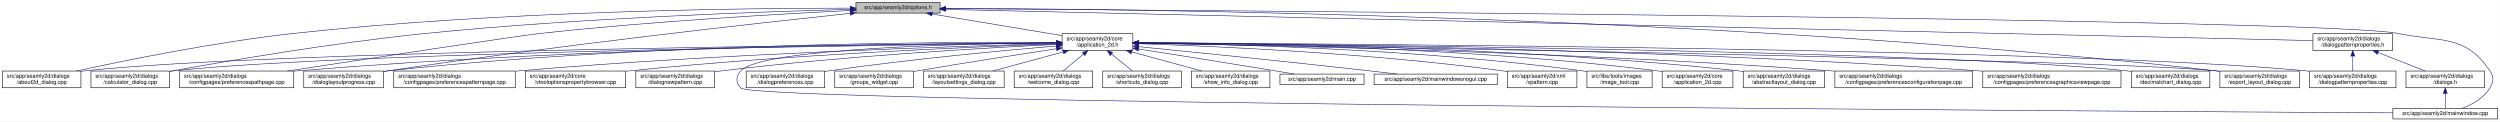
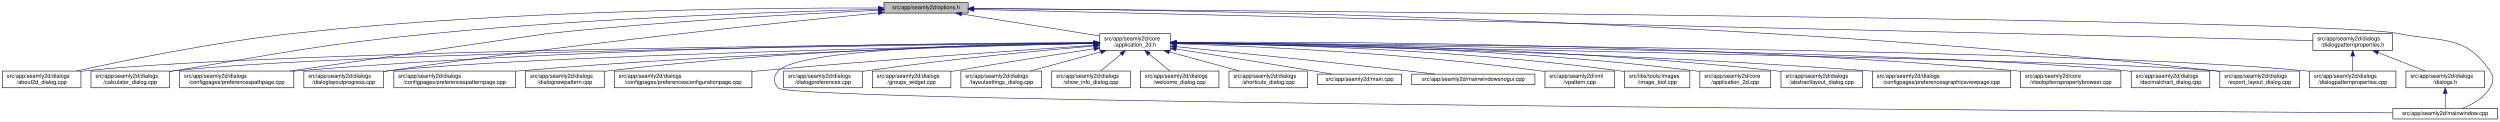
- <svg xmlns="http://www.w3.org/2000/svg" xmlns:xlink="http://www.w3.org/1999/xlink" width="4487pt" height="218pt" viewBox="0.00 0.00 4486.50 218.00">
+ <svg xmlns="http://www.w3.org/2000/svg" xmlns:xlink="http://www.w3.org/1999/xlink" width="4486pt" height="218pt" viewBox="0.00 0.00 4485.50 218.00">
  <g id="graph0" class="graph" transform="scale(1 1) rotate(0) translate(4 214)">
-     <polygon fill="white" stroke="transparent" points="-4,4 -4,-214 4482.5,-214 4482.5,4 -4,4" />
+     <polygon fill="white" stroke="transparent" points="-4,4 -4,-214 4481.5,-214 4481.5,4 -4,4" />
    <g id="node1" class="node">
      <g id="a_node1">
        <a xlink:title=" ">
-           <polygon fill="#bfbfbf" stroke="black" points="1532,-190.5 1532,-209.5 1683,-209.5 1683,-190.5 1532,-190.5" />
-           <text text-anchor="middle" x="1607.5" y="-197.5" font-family="Helvetica,sans-Serif" font-size="10.00">src/app/seamly2d/options.h</text>
+           <polygon fill="#bfbfbf" stroke="black" points="1582,-190.5 1582,-209.5 1733,-209.5 1733,-190.5 1582,-190.5" />
+           <text text-anchor="middle" x="1657.5" y="-197.5" font-family="Helvetica,sans-Serif" font-size="10.00">src/app/seamly2d/options.h</text>
        </a>
      </g>
    </g>
    <g id="node2" class="node">
      <g id="a_node2">
        <a xlink:href="../../d7/d61/application__2d_8h.html" target="_top" xlink:title=" ">
-           <polygon fill="white" stroke="black" points="1902,-123.5 1902,-153.5 2029,-153.5 2029,-123.5 1902,-123.5" />
-           <text text-anchor="start" x="1910" y="-141.5" font-family="Helvetica,sans-Serif" font-size="10.00">src/app/seamly2d/core</text>
-           <text text-anchor="middle" x="1965.5" y="-130.5" font-family="Helvetica,sans-Serif" font-size="10.00">/application_2d.h</text>
+           <polygon fill="white" stroke="black" points="1969,-123.5 1969,-153.5 2096,-153.5 2096,-123.5 1969,-123.5" />
+           <text text-anchor="start" x="1977" y="-141.5" font-family="Helvetica,sans-Serif" font-size="10.00">src/app/seamly2d/core</text>
+           <text text-anchor="middle" x="2032.5" y="-130.5" font-family="Helvetica,sans-Serif" font-size="10.00">/application_2d.h</text>
        </a>
      </g>
    </g>
    <g id="edge1" class="edge">
-       <path fill="none" stroke="midnightblue" d="M1668.9,-188.8C1733.92,-177.99 1836.08,-161.01 1901.92,-150.07" />
-       <polygon fill="midnightblue" stroke="midnightblue" points="1668.08,-185.38 1658.79,-190.48 1669.23,-192.29 1668.08,-185.38" />
+       <path fill="none" stroke="midnightblue" d="M1721.11,-188.91C1790.16,-177.95 1899.77,-160.56 1968.83,-149.6" />
+       <polygon fill="midnightblue" stroke="midnightblue" points="1720.56,-185.45 1711.23,-190.48 1721.65,-192.36 1720.56,-185.45" />
    </g>
    <g id="node5" class="node">
      <g id="a_node5">
        <a xlink:href="../../d9/d7f/about2d__dialog_8cpp.html" target="_top" xlink:title=" ">
          <polygon fill="white" stroke="black" points="0,-56.5 0,-86.5 141,-86.5 141,-56.5 0,-56.5" />
          <text text-anchor="start" x="8" y="-74.5" font-family="Helvetica,sans-Serif" font-size="10.00">src/app/seamly2d/dialogs</text>
          <text text-anchor="middle" x="70.5" y="-63.5" font-family="Helvetica,sans-Serif" font-size="10.00">/about2d_dialog.cpp</text>
        </a>
      </g>
    </g>
    <g id="edge27" class="edge">
-       <path fill="none" stroke="midnightblue" d="M1521.79,-199.4C1338.06,-199.4 892.87,-194.75 522.5,-154 382.01,-138.54 219.38,-105.42 132.62,-86.5" />
-       <polygon fill="midnightblue" stroke="midnightblue" points="1521.93,-202.9 1531.93,-199.4 1521.92,-195.9 1521.93,-202.9" />
+       <path fill="none" stroke="midnightblue" d="M1571.59,-199.65C1381.65,-200.2 911.88,-196.68 521.5,-154 381.3,-138.67 219.04,-105.5 132.48,-86.54" />
+       <polygon fill="midnightblue" stroke="midnightblue" points="1571.8,-203.15 1581.79,-199.62 1571.78,-196.15 1571.8,-203.15" />
    </g>
    <g id="node6" class="node">
      <g id="a_node6">
        <a xlink:href="../../d7/dfa/calculator__dialog_8cpp.html" target="_top" xlink:title=" ">
          <polygon fill="white" stroke="black" points="159,-56.5 159,-86.5 300,-86.5 300,-56.5 159,-56.5" />
          <text text-anchor="start" x="167" y="-74.5" font-family="Helvetica,sans-Serif" font-size="10.00">src/app/seamly2d/dialogs</text>
          <text text-anchor="middle" x="229.5" y="-63.5" font-family="Helvetica,sans-Serif" font-size="10.00">/calculator_dialog.cpp</text>
        </a>
      </g>
    </g>
    <g id="edge28" class="edge">
-       <path fill="none" stroke="midnightblue" d="M1521.59,-197.12C1368.22,-193.17 1037.33,-181.95 759.5,-154 594.16,-137.37 401.72,-104.31 300.35,-85.81" />
-       <polygon fill="midnightblue" stroke="midnightblue" points="1521.79,-200.63 1531.88,-197.38 1521.97,-193.63 1521.79,-200.63" />
-     </g>
-     <g id="node9" class="node">
-       <g id="a_node9">
+       <path fill="none" stroke="midnightblue" d="M1571.8,-197.26C1413.69,-193.47 1065.53,-182.41 773.5,-154 565.68,-133.78 514.56,-120.74 308.5,-87 305.75,-86.55 302.94,-86.08 300.11,-85.6" />
+       <polygon fill="midnightblue" stroke="midnightblue" points="1571.86,-200.76 1581.94,-197.5 1572.03,-193.77 1571.86,-200.76" />
+     </g>
+     <g id="node8" class="node">
+       <g id="a_node8">
        <a xlink:href="../../dc/d20/preferencespathpage_8cpp.html" target="_top" xlink:title=" ">
          <polygon fill="white" stroke="black" points="318,-56.5 318,-86.5 523,-86.5 523,-56.5 318,-56.5" />
          <text text-anchor="start" x="326" y="-74.5" font-family="Helvetica,sans-Serif" font-size="10.00">src/app/seamly2d/dialogs</text>
          <text text-anchor="middle" x="420.5" y="-63.5" font-family="Helvetica,sans-Serif" font-size="10.00">/configpages/preferencespathpage.cpp</text>
        </a>
      </g>
    </g>
    <g id="edge29" class="edge">
-       <path fill="none" stroke="midnightblue" d="M1521.59,-195.12C1398.25,-189.07 1164,-175.77 965.5,-154 921.4,-149.16 655.05,-108.54 511.7,-86.54" />
-       <polygon fill="midnightblue" stroke="midnightblue" points="1521.56,-198.63 1531.72,-195.62 1521.9,-191.64 1521.56,-198.63" />
-     </g>
-     <g id="node13" class="node">
-       <g id="a_node13">
+       <path fill="none" stroke="midnightblue" d="M1571.76,-195.45C1443.09,-189.64 1192.49,-176.44 980.5,-154 969.04,-152.79 673.18,-109.52 516.24,-86.53" />
+       <polygon fill="midnightblue" stroke="midnightblue" points="1571.8,-198.96 1581.95,-195.91 1572.11,-191.96 1571.8,-198.96" />
+     </g>
+     <g id="node12" class="node">
+       <g id="a_node12">
        <a xlink:href="../../d6/d89/dialoglayoutprogress_8cpp.html" target="_top" xlink:title=" ">
          <polygon fill="white" stroke="black" points="541,-56.5 541,-86.5 684,-86.5 684,-56.5 541,-56.5" />
          <text text-anchor="start" x="549" y="-74.5" font-family="Helvetica,sans-Serif" font-size="10.00">src/app/seamly2d/dialogs</text>
          <text text-anchor="middle" x="612.5" y="-63.5" font-family="Helvetica,sans-Serif" font-size="10.00">/dialoglayoutprogress.cpp</text>
        </a>
      </g>
    </g>
    <g id="edge30" class="edge">
-       <path fill="none" stroke="midnightblue" d="M1521.37,-190.05C1359.05,-172.83 996.88,-132.71 693.5,-87 690.39,-86.53 687.22,-86.04 684.02,-85.52" />
-       <polygon fill="midnightblue" stroke="midnightblue" points="1521.46,-193.58 1531.77,-191.15 1522.2,-186.62 1521.46,-193.58" />
+       <path fill="none" stroke="midnightblue" d="M1571.93,-190.84C1403.39,-174.38 1016.72,-134.66 693.5,-87 690.39,-86.54 687.22,-86.05 684.01,-85.55" />
+       <polygon fill="midnightblue" stroke="midnightblue" points="1571.7,-194.34 1581.99,-191.82 1572.37,-187.37 1571.7,-194.34" />
    </g>
    <g id="node17" class="node">
      <g id="a_node17">
        <a xlink:href="../../dd/d54/export__layout__dialog_8cpp.html" target="_top" xlink:title=" ">
-           <polygon fill="white" stroke="black" points="3980,-56.5 3980,-86.5 4123,-86.5 4123,-56.5 3980,-56.5" />
-           <text text-anchor="start" x="3988" y="-74.5" font-family="Helvetica,sans-Serif" font-size="10.00">src/app/seamly2d/dialogs</text>
-           <text text-anchor="middle" x="4051.5" y="-63.5" font-family="Helvetica,sans-Serif" font-size="10.00">/export_layout_dialog.cpp</text>
+           <polygon fill="white" stroke="black" points="3979,-56.5 3979,-86.5 4122,-86.5 4122,-56.5 3979,-56.5" />
+           <text text-anchor="start" x="3987" y="-74.5" font-family="Helvetica,sans-Serif" font-size="10.00">src/app/seamly2d/dialogs</text>
+           <text text-anchor="middle" x="4050.5" y="-63.5" font-family="Helvetica,sans-Serif" font-size="10.00">/export_layout_dialog.cpp</text>
        </a>
      </g>
    </g>
    <g id="edge35" class="edge">
-       <path fill="none" stroke="midnightblue" d="M1693.29,-199.01C2002.03,-198.2 3085.22,-187.87 3971.5,-87 3974.16,-86.7 3976.87,-86.36 3979.61,-85.99" />
-       <polygon fill="midnightblue" stroke="midnightblue" points="1693.06,-195.52 1683.07,-199.04 1693.07,-202.52 1693.06,-195.52" />
-     </g>
-     <g id="node26" class="node">
-       <g id="a_node26">
+       <path fill="none" stroke="midnightblue" d="M1743.21,-198.82C2047.55,-197.34 3104.34,-184.98 3969.5,-87 3972.48,-86.66 3975.52,-86.28 3978.58,-85.87" />
+       <polygon fill="midnightblue" stroke="midnightblue" points="1743.11,-195.32 1733.13,-198.87 1743.14,-202.32 1743.11,-195.32" />
+     </g>
+     <g id="node25" class="node">
+       <g id="a_node25">
        <a xlink:href="../../d8/dd9/mainwindow_8cpp.html" target="_top" xlink:title=" ">
-           <polygon fill="white" stroke="black" points="4290.5,-0.5 4290.5,-19.5 4478.5,-19.5 4478.5,-0.5 4290.5,-0.5" />
-           <text text-anchor="middle" x="4384.5" y="-7.5" font-family="Helvetica,sans-Serif" font-size="10.00">src/app/seamly2d/mainwindow.cpp</text>
+           <polygon fill="white" stroke="black" points="4289.5,-0.5 4289.5,-19.5 4477.5,-19.5 4477.5,-0.5 4289.5,-0.5" />
+           <text text-anchor="middle" x="4383.5" y="-7.5" font-family="Helvetica,sans-Serif" font-size="10.00">src/app/seamly2d/mainwindow.cpp</text>
        </a>
      </g>
    </g>
    <g id="edge36" class="edge">
-       <path fill="none" stroke="midnightblue" d="M1693.37,-198.45C2138.63,-195.5 4169.07,-180.61 4299.5,-154 4377.05,-138.18 4420.3,-152.66 4464.5,-87 4472.19,-75.57 4471.46,-67.89 4464.5,-56 4453.8,-37.71 4432.63,-26.27 4414.75,-19.51" />
-       <polygon fill="midnightblue" stroke="midnightblue" points="1693.13,-194.95 1683.15,-198.52 1693.17,-201.95 1693.13,-194.95" />
+       <path fill="none" stroke="midnightblue" d="M1743.18,-198.42C2182.9,-195.36 4170.68,-180.09 4298.5,-154 4376.05,-138.17 4419.3,-152.66 4463.5,-87 4471.19,-75.57 4470.46,-67.89 4463.5,-56 4452.8,-37.71 4431.63,-26.27 4413.75,-19.51" />
+       <polygon fill="midnightblue" stroke="midnightblue" points="1743.05,-194.92 1733.08,-198.49 1743.1,-201.92 1743.05,-194.92" />
    </g>
    <g id="node28" class="node">
      <g id="a_node28">
        <a xlink:href="../../d5/d4e/dialogpatternproperties_8h.html" target="_top" xlink:title=" ">
-           <polygon fill="white" stroke="black" points="4147,-123.5 4147,-153.5 4290,-153.5 4290,-123.5 4147,-123.5" />
-           <text text-anchor="start" x="4155" y="-141.5" font-family="Helvetica,sans-Serif" font-size="10.00">src/app/seamly2d/dialogs</text>
-           <text text-anchor="middle" x="4218.5" y="-130.5" font-family="Helvetica,sans-Serif" font-size="10.00">/dialogpatternproperties.h</text>
+           <polygon fill="white" stroke="black" points="4146,-123.5 4146,-153.5 4289,-153.5 4289,-123.5 4146,-123.5" />
+           <text text-anchor="start" x="4154" y="-141.5" font-family="Helvetica,sans-Serif" font-size="10.00">src/app/seamly2d/dialogs</text>
+           <text text-anchor="middle" x="4217.5" y="-130.5" font-family="Helvetica,sans-Serif" font-size="10.00">/dialogpatternproperties.h</text>
        </a>
      </g>
    </g>
    <g id="edge31" class="edge">
-       <path fill="none" stroke="midnightblue" d="M1693.25,-197.05C2093.98,-187.91 3778.15,-149.53 4146.94,-141.13" />
-       <polygon fill="midnightblue" stroke="midnightblue" points="1693.09,-193.55 1683.18,-197.28 1693.25,-200.55 1693.09,-193.55" />
+       <path fill="none" stroke="midnightblue" d="M1743.3,-197.01C2138.79,-187.81 3782.17,-149.62 4145.98,-141.16" />
+       <polygon fill="midnightblue" stroke="midnightblue" points="1742.99,-193.51 1733.07,-197.24 1743.15,-200.51 1742.99,-193.51" />
    </g>
    <g id="node3" class="node">
      <g id="a_node3">
        <a xlink:href="../../df/d3e/application__2d_8cpp.html" target="_top" xlink:title=" ">
-           <polygon fill="white" stroke="black" points="2979,-56.5 2979,-86.5 3106,-86.5 3106,-56.5 2979,-56.5" />
-           <text text-anchor="start" x="2987" y="-74.5" font-family="Helvetica,sans-Serif" font-size="10.00">src/app/seamly2d/core</text>
-           <text text-anchor="middle" x="3042.5" y="-63.5" font-family="Helvetica,sans-Serif" font-size="10.00">/application_2d.cpp</text>
+           <polygon fill="white" stroke="black" points="3046,-56.5 3046,-86.5 3173,-86.5 3173,-56.5 3046,-56.5" />
+           <text text-anchor="start" x="3054" y="-74.5" font-family="Helvetica,sans-Serif" font-size="10.00">src/app/seamly2d/core</text>
+           <text text-anchor="middle" x="3109.5" y="-63.5" font-family="Helvetica,sans-Serif" font-size="10.00">/application_2d.cpp</text>
        </a>
      </g>
    </g>
    <g id="edge2" class="edge">
-       <path fill="none" stroke="midnightblue" d="M2039.34,-137.46C2205.92,-136.57 2623.41,-129.84 2969.5,-87 2972.58,-86.62 2975.72,-86.18 2978.89,-85.7" />
-       <polygon fill="midnightblue" stroke="midnightblue" points="2039.19,-133.96 2029.21,-137.51 2039.23,-140.96 2039.19,-133.96" />
+       <path fill="none" stroke="midnightblue" d="M2106.34,-137.46C2272.92,-136.57 2690.41,-129.84 3036.5,-87 3039.58,-86.62 3042.72,-86.18 3045.89,-85.7" />
+       <polygon fill="midnightblue" stroke="midnightblue" points="2106.19,-133.96 2096.21,-137.51 2106.23,-140.96 2106.19,-133.96" />
    </g>
    <g id="node4" class="node">
      <g id="a_node4">
        <a xlink:href="../../dd/db4/abstractlayout__dialog_8cpp.html" target="_top" xlink:title=" ">
-           <polygon fill="white" stroke="black" points="3124.5,-56.5 3124.5,-86.5 3270.5,-86.5 3270.5,-56.5 3124.5,-56.5" />
-           <text text-anchor="start" x="3132.5" y="-74.5" font-family="Helvetica,sans-Serif" font-size="10.00">src/app/seamly2d/dialogs</text>
-           <text text-anchor="middle" x="3197.5" y="-63.5" font-family="Helvetica,sans-Serif" font-size="10.00">/abstractlayout_dialog.cpp</text>
+           <polygon fill="white" stroke="black" points="3191.5,-56.5 3191.5,-86.5 3337.5,-86.5 3337.5,-56.5 3191.5,-56.5" />
+           <text text-anchor="start" x="3199.5" y="-74.5" font-family="Helvetica,sans-Serif" font-size="10.00">src/app/seamly2d/dialogs</text>
+           <text text-anchor="middle" x="3264.5" y="-63.5" font-family="Helvetica,sans-Serif" font-size="10.00">/abstractlayout_dialog.cpp</text>
        </a>
      </g>
    </g>
    <g id="edge3" class="edge">
-       <path fill="none" stroke="midnightblue" d="M2039.28,-137.55C2222.05,-136.96 2710.26,-131.01 3114.5,-87 3117.7,-86.65 3120.96,-86.26 3124.25,-85.82" />
-       <polygon fill="midnightblue" stroke="midnightblue" points="2039.23,-134.05 2029.24,-137.58 2039.25,-141.05 2039.23,-134.05" />
+       <path fill="none" stroke="midnightblue" d="M2106.28,-137.55C2289.05,-136.96 2777.26,-131.01 3181.5,-87 3184.7,-86.65 3187.96,-86.26 3191.25,-85.82" />
+       <polygon fill="midnightblue" stroke="midnightblue" points="2106.23,-134.05 2096.24,-137.58 2106.25,-141.05 2106.23,-134.05" />
    </g>
    <g id="edge4" class="edge">
-       <path fill="none" stroke="midnightblue" d="M1891.41,-136.96C1595.24,-134.57 495.73,-123.37 149.5,-87 146.73,-86.71 143.9,-86.37 141.06,-86.01" />
-       <polygon fill="midnightblue" stroke="midnightblue" points="1891.58,-140.46 1901.6,-137.04 1891.63,-133.46 1891.58,-140.46" />
+       <path fill="none" stroke="midnightblue" d="M1958.24,-137.04C1654.97,-134.94 509.52,-124.64 149.5,-87 146.73,-86.71 143.9,-86.38 141.06,-86.01" />
+       <polygon fill="midnightblue" stroke="midnightblue" points="1958.64,-140.55 1968.67,-137.12 1958.69,-133.55 1958.64,-140.55" />
    </g>
    <g id="edge5" class="edge">
-       <path fill="none" stroke="midnightblue" d="M1891.94,-136.74C1613.23,-133.62 622.12,-120.37 308.5,-87 305.73,-86.7 302.9,-86.37 300.06,-86" />
-       <polygon fill="midnightblue" stroke="midnightblue" points="1891.91,-140.24 1901.94,-136.85 1891.98,-133.24 1891.91,-140.24" />
+       <path fill="none" stroke="midnightblue" d="M1958.4,-136.83C1671.8,-134.02 635.73,-121.62 308.5,-87 305.73,-86.71 302.9,-86.37 300.06,-86" />
+       <polygon fill="midnightblue" stroke="midnightblue" points="1958.64,-140.33 1968.68,-136.93 1958.71,-133.34 1958.64,-140.33" />
    </g>
    <g id="node7" class="node">
      <g id="a_node7">
-         <a xlink:href="../../d2/d2d/preferencesconfigurationpage_8cpp.html" target="_top" xlink:title=" ">
-           <polygon fill="white" stroke="black" points="3289,-56.5 3289,-86.5 3536,-86.5 3536,-56.5 3289,-56.5" />
-           <text text-anchor="start" x="3297" y="-74.5" font-family="Helvetica,sans-Serif" font-size="10.00">src/app/seamly2d/dialogs</text>
-           <text text-anchor="middle" x="3412.5" y="-63.5" font-family="Helvetica,sans-Serif" font-size="10.00">/configpages/preferencesconfigurationpage.cpp</text>
+         <a xlink:href="../../d9/d70/preferencesgraphicsviewpage_8cpp.html" target="_top" xlink:title=" ">
+           <polygon fill="white" stroke="black" points="3355.5,-56.5 3355.5,-86.5 3603.5,-86.5 3603.5,-56.5 3355.5,-56.5" />
+           <text text-anchor="start" x="3363.5" y="-74.5" font-family="Helvetica,sans-Serif" font-size="10.00">src/app/seamly2d/dialogs</text>
+           <text text-anchor="middle" x="3479.5" y="-63.5" font-family="Helvetica,sans-Serif" font-size="10.00">/configpages/preferencesgraphicsviewpage.cpp</text>
        </a>
      </g>
    </g>
    <g id="edge6" class="edge">
-       <path fill="none" stroke="midnightblue" d="M2039.26,-136.48C2239.14,-133.32 2807.87,-121.73 3279.5,-87 3282.63,-86.77 3285.79,-86.52 3288.99,-86.26" />
-       <polygon fill="midnightblue" stroke="midnightblue" points="2039.12,-132.98 2029.17,-136.64 2039.23,-139.98 2039.12,-132.98" />
-     </g>
-     <g id="node8" class="node">
-       <g id="a_node8">
-         <a xlink:href="../../d9/d70/preferencesgraphicsviewpage_8cpp.html" target="_top" xlink:title=" ">
-           <polygon fill="white" stroke="black" points="3554.5,-56.5 3554.5,-86.5 3802.5,-86.5 3802.5,-56.5 3554.5,-56.5" />
-           <text text-anchor="start" x="3562.5" y="-74.5" font-family="Helvetica,sans-Serif" font-size="10.00">src/app/seamly2d/dialogs</text>
-           <text text-anchor="middle" x="3678.5" y="-63.5" font-family="Helvetica,sans-Serif" font-size="10.00">/configpages/preferencesgraphicsviewpage.cpp</text>
-         </a>
-       </g>
+       <path fill="none" stroke="midnightblue" d="M2106.26,-136.48C2306.14,-133.32 2874.87,-121.73 3346.5,-87 3349.4,-86.79 3352.33,-86.56 3355.28,-86.32" />
+       <polygon fill="midnightblue" stroke="midnightblue" points="2106.12,-132.98 2096.17,-136.64 2106.23,-139.98 2106.12,-132.98" />
    </g>
    <g id="edge7" class="edge">
-       <path fill="none" stroke="midnightblue" d="M2039.2,-137.13C2264.75,-135.56 2965.5,-127.53 3544.5,-87 3547.77,-86.77 3551.08,-86.52 3554.42,-86.26" />
-       <polygon fill="midnightblue" stroke="midnightblue" points="2039.11,-133.63 2029.14,-137.19 2039.16,-140.63 2039.11,-133.63" />
+       <path fill="none" stroke="midnightblue" d="M1958.67,-137.53C1740.24,-137.07 1078.29,-131.81 531.5,-87 528.79,-86.78 526.04,-86.54 523.27,-86.28" />
+       <polygon fill="midnightblue" stroke="midnightblue" points="1958.73,-141.03 1968.73,-137.55 1958.74,-134.03 1958.73,-141.03" />
+     </g>
+     <g id="node9" class="node">
+       <g id="a_node9">
+         <a xlink:href="../../d2/d00/vtooloptionspropertybrowser_8cpp.html" target="_top" xlink:title=" ">
+           <polygon fill="white" stroke="black" points="3621.5,-56.5 3621.5,-86.5 3801.5,-86.5 3801.5,-56.5 3621.5,-56.5" />
+           <text text-anchor="start" x="3629.5" y="-74.5" font-family="Helvetica,sans-Serif" font-size="10.00">src/app/seamly2d/core</text>
+           <text text-anchor="middle" x="3711.5" y="-63.5" font-family="Helvetica,sans-Serif" font-size="10.00">/vtooloptionspropertybrowser.cpp</text>
+         </a>
+       </g>
    </g>
    <g id="edge8" class="edge">
-       <path fill="none" stroke="midnightblue" d="M1891.69,-137.36C1679.75,-136.44 1051.17,-130 531.5,-87 528.79,-86.78 526.04,-86.53 523.27,-86.27" />
-       <polygon fill="midnightblue" stroke="midnightblue" points="1891.75,-140.86 1901.77,-137.4 1891.78,-133.86 1891.75,-140.86" />
+       <path fill="none" stroke="midnightblue" d="M2106.32,-138.11C2332.24,-139.34 3033.99,-138.44 3612.5,-87 3615.44,-86.74 3618.43,-86.45 3621.44,-86.13" />
+       <polygon fill="midnightblue" stroke="midnightblue" points="2106.27,-134.61 2096.25,-138.05 2106.23,-141.61 2106.27,-134.61" />
    </g>
    <g id="node10" class="node">
      <g id="a_node10">
        <a xlink:href="../../dd/dc2/decimalchart__dialog_8cpp.html" target="_top" xlink:title=" ">
-           <polygon fill="white" stroke="black" points="3821,-56.5 3821,-86.5 3962,-86.5 3962,-56.5 3821,-56.5" />
-           <text text-anchor="start" x="3829" y="-74.5" font-family="Helvetica,sans-Serif" font-size="10.00">src/app/seamly2d/dialogs</text>
-           <text text-anchor="middle" x="3891.5" y="-63.5" font-family="Helvetica,sans-Serif" font-size="10.00">/decimalchart_dialog.cpp</text>
+           <polygon fill="white" stroke="black" points="3820,-56.5 3820,-86.5 3961,-86.5 3961,-56.5 3820,-56.5" />
+           <text text-anchor="start" x="3828" y="-74.5" font-family="Helvetica,sans-Serif" font-size="10.00">src/app/seamly2d/dialogs</text>
+           <text text-anchor="middle" x="3890.5" y="-63.5" font-family="Helvetica,sans-Serif" font-size="10.00">/decimalchart_dialog.cpp</text>
        </a>
      </g>
    </g>
    <g id="edge9" class="edge">
-       <path fill="none" stroke="midnightblue" d="M2039.3,-136.98C2338.11,-134.64 3458.92,-123.56 3811.5,-87 3814.59,-86.68 3817.74,-86.31 3820.91,-85.89" />
-       <polygon fill="midnightblue" stroke="midnightblue" points="2038.99,-133.48 2029.02,-137.06 2039.05,-140.48 2038.99,-133.48" />
+       <path fill="none" stroke="midnightblue" d="M2106.5,-136.89C2398.62,-134.24 3472.05,-122.27 3810.5,-87 3813.59,-86.68 3816.74,-86.3 3819.91,-85.89" />
+       <polygon fill="midnightblue" stroke="midnightblue" points="2106.41,-133.39 2096.45,-136.98 2106.48,-140.39 2106.41,-133.39" />
    </g>
    <g id="node11" class="node">
      <g id="a_node11">
        <a xlink:href="../../dc/d63/preferencespatternpage_8cpp.html" target="_top" xlink:title=" ">
          <polygon fill="white" stroke="black" points="702.5,-56.5 702.5,-86.5 920.5,-86.5 920.5,-56.5 702.5,-56.5" />
          <text text-anchor="start" x="710.5" y="-74.5" font-family="Helvetica,sans-Serif" font-size="10.00">src/app/seamly2d/dialogs</text>
          <text text-anchor="middle" x="811.5" y="-63.5" font-family="Helvetica,sans-Serif" font-size="10.00">/configpages/preferencespatternpage.cpp</text>
        </a>
      </g>
    </g>
    <g id="edge10" class="edge">
-       <path fill="none" stroke="midnightblue" d="M1891.64,-135.77C1721.62,-131.36 1289.5,-117.85 929.5,-87 926.62,-86.75 923.7,-86.49 920.76,-86.21" />
-       <polygon fill="midnightblue" stroke="midnightblue" points="1891.64,-139.27 1901.73,-136.02 1891.82,-132.27 1891.64,-139.27" />
-     </g>
-     <g id="node12" class="node">
-       <g id="a_node12">
-         <a xlink:href="../../d2/d00/vtooloptionspropertybrowser_8cpp.html" target="_top" xlink:title=" ">
-           <polygon fill="white" stroke="black" points="938.5,-56.5 938.5,-86.5 1118.5,-86.5 1118.5,-56.5 938.5,-56.5" />
-           <text text-anchor="start" x="946.5" y="-74.5" font-family="Helvetica,sans-Serif" font-size="10.00">src/app/seamly2d/core</text>
-           <text text-anchor="middle" x="1028.5" y="-63.5" font-family="Helvetica,sans-Serif" font-size="10.00">/vtooloptionspropertybrowser.cpp</text>
-         </a>
-       </g>
+       <path fill="none" stroke="midnightblue" d="M1958.97,-136.08C1781.64,-132.22 1316.44,-119.58 929.5,-87 926.62,-86.76 923.7,-86.5 920.76,-86.22" />
+       <polygon fill="midnightblue" stroke="midnightblue" points="1958.9,-139.58 1968.97,-136.29 1959.05,-132.58 1958.9,-139.58" />
    </g>
    <g id="edge11" class="edge">
-       <path fill="none" stroke="midnightblue" d="M1891.55,-135.16C1745.3,-130.07 1408.9,-116.03 1127.5,-87 1124.56,-86.7 1121.58,-86.37 1118.57,-86.02" />
-       <polygon fill="midnightblue" stroke="midnightblue" points="1891.63,-138.67 1901.75,-135.51 1891.87,-131.67 1891.63,-138.67" />
+       <path fill="none" stroke="midnightblue" d="M1958.47,-136.07C1715.18,-131.15 941.75,-113.77 693.5,-87 690.52,-86.68 687.48,-86.31 684.41,-85.91" />
+       <polygon fill="midnightblue" stroke="midnightblue" points="1958.55,-139.57 1968.62,-136.27 1958.69,-132.57 1958.55,-139.57" />
+     </g>
+     <g id="node13" class="node">
+       <g id="a_node13">
+         <a xlink:href="../../de/d87/dialognewpattern_8cpp.html" target="_top" xlink:title=" ">
+           <polygon fill="white" stroke="black" points="939,-56.5 939,-86.5 1080,-86.5 1080,-56.5 939,-56.5" />
+           <text text-anchor="start" x="947" y="-74.5" font-family="Helvetica,sans-Serif" font-size="10.00">src/app/seamly2d/dialogs</text>
+           <text text-anchor="middle" x="1009.5" y="-63.5" font-family="Helvetica,sans-Serif" font-size="10.00">/dialognewpattern.cpp</text>
+         </a>
+       </g>
    </g>
    <g id="edge12" class="edge">
-       <path fill="none" stroke="midnightblue" d="M1891.56,-138.11C1695.59,-138.95 1146.78,-136.33 693.5,-87 690.52,-86.68 687.48,-86.31 684.41,-85.9" />
-       <polygon fill="midnightblue" stroke="midnightblue" points="1891.76,-141.61 1901.74,-138.06 1891.73,-134.61 1891.76,-141.61" />
+       <path fill="none" stroke="midnightblue" d="M1958.56,-136.76C1799.07,-134.46 1411.07,-125.07 1088.5,-87 1085.73,-86.67 1082.91,-86.31 1080.07,-85.91" />
+       <polygon fill="midnightblue" stroke="midnightblue" points="1958.68,-140.26 1968.73,-136.9 1958.78,-133.26 1958.68,-140.26" />
    </g>
    <g id="node14" class="node">
      <g id="a_node14">
-         <a xlink:href="../../de/d87/dialognewpattern_8cpp.html" target="_top" xlink:title=" ">
-           <polygon fill="white" stroke="black" points="1137,-56.5 1137,-86.5 1278,-86.5 1278,-56.5 1137,-56.5" />
-           <text text-anchor="start" x="1145" y="-74.5" font-family="Helvetica,sans-Serif" font-size="10.00">src/app/seamly2d/dialogs</text>
-           <text text-anchor="middle" x="1207.5" y="-63.5" font-family="Helvetica,sans-Serif" font-size="10.00">/dialognewpattern.cpp</text>
+         <a xlink:href="../../d2/d2d/preferencesconfigurationpage_8cpp.html" target="_top" xlink:title=" ">
+           <polygon fill="white" stroke="black" points="1098,-56.5 1098,-86.5 1345,-86.5 1345,-56.5 1098,-56.5" />
+           <text text-anchor="start" x="1106" y="-74.5" font-family="Helvetica,sans-Serif" font-size="10.00">src/app/seamly2d/dialogs</text>
+           <text text-anchor="middle" x="1221.5" y="-63.5" font-family="Helvetica,sans-Serif" font-size="10.00">/configpages/preferencesconfigurationpage.cpp</text>
        </a>
      </g>
    </g>
    <g id="edge13" class="edge">
-       <path fill="none" stroke="midnightblue" d="M1891.6,-134.23C1767.47,-128.23 1509.41,-113.58 1292.5,-87 1287.89,-86.44 1283.16,-85.8 1278.39,-85.11" />
-       <polygon fill="midnightblue" stroke="midnightblue" points="1891.59,-137.74 1901.74,-134.72 1891.92,-130.74 1891.59,-137.74" />
+       <path fill="none" stroke="midnightblue" d="M1958.76,-132.69C1834.87,-124.44 1577.15,-106.6 1359.5,-87 1354.82,-86.58 1350.05,-86.14 1345.24,-85.68" />
+       <polygon fill="midnightblue" stroke="midnightblue" points="1958.68,-136.19 1968.89,-133.36 1959.14,-129.21 1958.68,-136.19" />
    </g>
    <g id="node15" class="node">
      <g id="a_node15">
        <a xlink:href="../../d5/d18/dialogpatternproperties_8cpp.html" target="_top" xlink:title=" ">
-           <polygon fill="white" stroke="black" points="4141,-56.5 4141,-86.5 4296,-86.5 4296,-56.5 4141,-56.5" />
-           <text text-anchor="start" x="4149" y="-74.5" font-family="Helvetica,sans-Serif" font-size="10.00">src/app/seamly2d/dialogs</text>
-           <text text-anchor="middle" x="4218.5" y="-63.5" font-family="Helvetica,sans-Serif" font-size="10.00">/dialogpatternproperties.cpp</text>
+           <polygon fill="white" stroke="black" points="4140,-56.5 4140,-86.5 4295,-86.5 4295,-56.5 4140,-56.5" />
+           <text text-anchor="start" x="4148" y="-74.5" font-family="Helvetica,sans-Serif" font-size="10.00">src/app/seamly2d/dialogs</text>
+           <text text-anchor="middle" x="4217.5" y="-63.5" font-family="Helvetica,sans-Serif" font-size="10.00">/dialogpatternproperties.cpp</text>
        </a>
      </g>
    </g>
    <g id="edge14" class="edge">
-       <path fill="none" stroke="midnightblue" d="M2039.47,-137.2C2369.92,-135.67 3713.15,-127.03 4132.5,-87 4135.21,-86.74 4137.97,-86.45 4140.75,-86.12" />
-       <polygon fill="midnightblue" stroke="midnightblue" points="2039.05,-133.71 2029.07,-137.25 2039.08,-140.71 2039.05,-133.71" />
+       <path fill="none" stroke="midnightblue" d="M2106.29,-137.14C2429.98,-135.35 3726.22,-125.84 4131.5,-87 4134.21,-86.74 4136.97,-86.44 4139.75,-86.12" />
+       <polygon fill="midnightblue" stroke="midnightblue" points="2106.07,-133.64 2096.09,-137.2 2106.11,-140.64 2106.07,-133.64" />
    </g>
    <g id="node16" class="node">
      <g id="a_node16">
        <a xlink:href="../../d5/dc5/dialogpreferences_8cpp.html" target="_top" xlink:title=" ">
-           <polygon fill="white" stroke="black" points="1335,-56.5 1335,-86.5 1476,-86.5 1476,-56.5 1335,-56.5" />
-           <text text-anchor="start" x="1343" y="-74.5" font-family="Helvetica,sans-Serif" font-size="10.00">src/app/seamly2d/dialogs</text>
-           <text text-anchor="middle" x="1405.5" y="-63.5" font-family="Helvetica,sans-Serif" font-size="10.00">/dialogpreferences.cpp</text>
+           <polygon fill="white" stroke="black" points="1402,-56.5 1402,-86.5 1543,-86.5 1543,-56.5 1402,-56.5" />
+           <text text-anchor="start" x="1410" y="-74.5" font-family="Helvetica,sans-Serif" font-size="10.00">src/app/seamly2d/dialogs</text>
+           <text text-anchor="middle" x="1472.5" y="-63.5" font-family="Helvetica,sans-Serif" font-size="10.00">/dialogpreferences.cpp</text>
        </a>
      </g>
    </g>
    <g id="edge15" class="edge">
-       <path fill="none" stroke="midnightblue" d="M1891.86,-131.54C1797.29,-123.48 1628.23,-107.7 1484.5,-87 1481.74,-86.6 1478.93,-86.18 1476.09,-85.73" />
-       <polygon fill="midnightblue" stroke="midnightblue" points="1891.63,-135.03 1901.89,-132.39 1892.22,-128.06 1891.63,-135.03" />
+       <path fill="none" stroke="midnightblue" d="M1958.86,-131.54C1864.29,-123.48 1695.23,-107.7 1551.5,-87 1548.74,-86.6 1545.93,-86.18 1543.09,-85.73" />
+       <polygon fill="midnightblue" stroke="midnightblue" points="1958.63,-135.03 1968.89,-132.39 1959.22,-128.06 1958.63,-135.03" />
    </g>
    <g id="edge16" class="edge">
-       <path fill="none" stroke="midnightblue" d="M2039.24,-136.32C2378.01,-130.8 3776.79,-106.98 3971.5,-87 3974.17,-86.73 3976.88,-86.41 3979.62,-86.07" />
-       <polygon fill="midnightblue" stroke="midnightblue" points="2039,-132.82 2029.06,-136.48 2039.11,-139.82 2039,-132.82" />
+       <path fill="none" stroke="midnightblue" d="M2106.65,-136.23C2438.83,-130.46 3782.03,-106.11 3969.5,-87 3972.48,-86.7 3975.52,-86.34 3978.59,-85.95" />
+       <polygon fill="midnightblue" stroke="midnightblue" points="2106.12,-132.74 2096.19,-136.41 2106.25,-139.74 2106.12,-132.74" />
    </g>
    <g id="node18" class="node">
      <g id="a_node18">
        <a xlink:href="../../db/d5c/groups__widget_8cpp.html" target="_top" xlink:title=" ">
-           <polygon fill="white" stroke="black" points="1494,-56.5 1494,-86.5 1635,-86.5 1635,-56.5 1494,-56.5" />
-           <text text-anchor="start" x="1502" y="-74.5" font-family="Helvetica,sans-Serif" font-size="10.00">src/app/seamly2d/dialogs</text>
-           <text text-anchor="middle" x="1564.5" y="-63.5" font-family="Helvetica,sans-Serif" font-size="10.00">/groups_widget.cpp</text>
+           <polygon fill="white" stroke="black" points="1561,-56.5 1561,-86.5 1702,-86.5 1702,-56.5 1561,-56.5" />
+           <text text-anchor="start" x="1569" y="-74.5" font-family="Helvetica,sans-Serif" font-size="10.00">src/app/seamly2d/dialogs</text>
+           <text text-anchor="middle" x="1631.5" y="-63.5" font-family="Helvetica,sans-Serif" font-size="10.00">/groups_widget.cpp</text>
        </a>
      </g>
    </g>
    <g id="edge17" class="edge">
-       <path fill="none" stroke="midnightblue" d="M1891.68,-126.48C1826.36,-116.6 1728.49,-101.46 1643.5,-87 1640.75,-86.53 1637.95,-86.05 1635.12,-85.56" />
-       <polygon fill="midnightblue" stroke="midnightblue" points="1891.47,-129.99 1901.88,-128.02 1892.52,-123.07 1891.47,-129.99" />
+       <path fill="none" stroke="midnightblue" d="M1958.68,-126.48C1893.36,-116.6 1795.49,-101.46 1710.5,-87 1707.75,-86.53 1704.95,-86.05 1702.12,-85.56" />
+       <polygon fill="midnightblue" stroke="midnightblue" points="1958.47,-129.99 1968.88,-128.02 1959.52,-123.07 1958.47,-129.99" />
    </g>
    <g id="node19" class="node">
      <g id="a_node19">
        <a xlink:href="../../d0/dfa/layoutsettings__dialog_8cpp.html" target="_top" xlink:title=" ">
-           <polygon fill="white" stroke="black" points="1653,-56.5 1653,-86.5 1798,-86.5 1798,-56.5 1653,-56.5" />
-           <text text-anchor="start" x="1661" y="-74.5" font-family="Helvetica,sans-Serif" font-size="10.00">src/app/seamly2d/dialogs</text>
-           <text text-anchor="middle" x="1725.5" y="-63.5" font-family="Helvetica,sans-Serif" font-size="10.00">/layoutsettings_dialog.cpp</text>
+           <polygon fill="white" stroke="black" points="1720,-56.5 1720,-86.5 1865,-86.5 1865,-56.5 1720,-56.5" />
+           <text text-anchor="start" x="1728" y="-74.5" font-family="Helvetica,sans-Serif" font-size="10.00">src/app/seamly2d/dialogs</text>
+           <text text-anchor="middle" x="1792.5" y="-63.5" font-family="Helvetica,sans-Serif" font-size="10.00">/layoutsettings_dialog.cpp</text>
        </a>
      </g>
    </g>
    <g id="edge18" class="edge">
-       <path fill="none" stroke="midnightblue" d="M1904.02,-120.85C1864.89,-110.25 1814.77,-96.68 1777.6,-86.61" />
-       <polygon fill="midnightblue" stroke="midnightblue" points="1903.15,-124.24 1913.72,-123.48 1904.98,-117.48 1903.15,-124.24" />
+       <path fill="none" stroke="midnightblue" d="M1971.02,-120.85C1931.89,-110.25 1881.77,-96.68 1844.6,-86.61" />
+       <polygon fill="midnightblue" stroke="midnightblue" points="1970.15,-124.24 1980.72,-123.48 1971.98,-117.48 1970.15,-124.24" />
    </g>
    <g id="node20" class="node">
      <g id="a_node20">
-         <a xlink:href="../../df/d69/welcome__dialog_8cpp.html" target="_top" xlink:title=" ">
-           <polygon fill="white" stroke="black" points="1816,-56.5 1816,-86.5 1957,-86.5 1957,-56.5 1816,-56.5" />
-           <text text-anchor="start" x="1824" y="-74.5" font-family="Helvetica,sans-Serif" font-size="10.00">src/app/seamly2d/dialogs</text>
-           <text text-anchor="middle" x="1886.5" y="-63.5" font-family="Helvetica,sans-Serif" font-size="10.00">/welcome_dialog.cpp</text>
+         <a xlink:href="../../d2/df4/show__info__dialog_8cpp.html" target="_top" xlink:title=" ">
+           <polygon fill="white" stroke="black" points="1883,-56.5 1883,-86.5 2024,-86.5 2024,-56.5 1883,-56.5" />
+           <text text-anchor="start" x="1891" y="-74.5" font-family="Helvetica,sans-Serif" font-size="10.00">src/app/seamly2d/dialogs</text>
+           <text text-anchor="middle" x="1953.5" y="-63.5" font-family="Helvetica,sans-Serif" font-size="10.00">/show_info_dialog.cpp</text>
        </a>
      </g>
    </g>
    <g id="edge19" class="edge">
-       <path fill="none" stroke="midnightblue" d="M1940.44,-116.88C1928.44,-107.01 1914.37,-95.43 1903.61,-86.58" />
-       <polygon fill="midnightblue" stroke="midnightblue" points="1938.41,-119.75 1948.36,-123.4 1942.86,-114.34 1938.41,-119.75" />
+       <path fill="none" stroke="midnightblue" d="M2007.44,-116.88C1995.44,-107.01 1981.37,-95.43 1970.61,-86.58" />
+       <polygon fill="midnightblue" stroke="midnightblue" points="2005.41,-119.75 2015.36,-123.4 2009.86,-114.34 2005.41,-119.75" />
    </g>
    <g id="node21" class="node">
      <g id="a_node21">
-         <a xlink:href="../../dd/d84/shortcuts__dialog_8cpp.html" target="_top" xlink:title=" ">
-           <polygon fill="white" stroke="black" points="1975,-56.5 1975,-86.5 2116,-86.5 2116,-56.5 1975,-56.5" />
-           <text text-anchor="start" x="1983" y="-74.5" font-family="Helvetica,sans-Serif" font-size="10.00">src/app/seamly2d/dialogs</text>
-           <text text-anchor="middle" x="2045.5" y="-63.5" font-family="Helvetica,sans-Serif" font-size="10.00">/shortcuts_dialog.cpp</text>
+         <a xlink:href="../../df/d69/welcome__dialog_8cpp.html" target="_top" xlink:title=" ">
+           <polygon fill="white" stroke="black" points="2042,-56.5 2042,-86.5 2183,-86.5 2183,-56.5 2042,-56.5" />
+           <text text-anchor="start" x="2050" y="-74.5" font-family="Helvetica,sans-Serif" font-size="10.00">src/app/seamly2d/dialogs</text>
+           <text text-anchor="middle" x="2112.5" y="-63.5" font-family="Helvetica,sans-Serif" font-size="10.00">/welcome_dialog.cpp</text>
        </a>
      </g>
    </g>
    <g id="edge20" class="edge">
-       <path fill="none" stroke="midnightblue" d="M1990.87,-116.88C2003.03,-107.01 2017.28,-95.43 2028.18,-86.58" />
-       <polygon fill="midnightblue" stroke="midnightblue" points="1988.41,-114.37 1982.86,-123.4 1992.83,-119.81 1988.41,-114.37" />
+       <path fill="none" stroke="midnightblue" d="M2057.87,-116.88C2070.03,-107.01 2084.28,-95.43 2095.18,-86.58" />
+       <polygon fill="midnightblue" stroke="midnightblue" points="2055.41,-114.37 2049.86,-123.4 2059.83,-119.81 2055.41,-114.37" />
    </g>
    <g id="node22" class="node">
      <g id="a_node22">
-         <a xlink:href="../../d2/df4/show__info__dialog_8cpp.html" target="_top" xlink:title=" ">
-           <polygon fill="white" stroke="black" points="2134,-56.5 2134,-86.5 2275,-86.5 2275,-56.5 2134,-56.5" />
-           <text text-anchor="start" x="2142" y="-74.5" font-family="Helvetica,sans-Serif" font-size="10.00">src/app/seamly2d/dialogs</text>
-           <text text-anchor="middle" x="2204.5" y="-63.5" font-family="Helvetica,sans-Serif" font-size="10.00">/show_info_dialog.cpp</text>
+         <a xlink:href="../../dd/d84/shortcuts__dialog_8cpp.html" target="_top" xlink:title=" ">
+           <polygon fill="white" stroke="black" points="2201,-56.5 2201,-86.5 2342,-86.5 2342,-56.5 2201,-56.5" />
+           <text text-anchor="start" x="2209" y="-74.5" font-family="Helvetica,sans-Serif" font-size="10.00">src/app/seamly2d/dialogs</text>
+           <text text-anchor="middle" x="2271.5" y="-63.5" font-family="Helvetica,sans-Serif" font-size="10.00">/shortcuts_dialog.cpp</text>
        </a>
      </g>
    </g>
    <g id="edge21" class="edge">
-       <path fill="none" stroke="midnightblue" d="M2026.72,-120.85C2065.69,-110.25 2115.6,-96.68 2152.62,-86.61" />
-       <polygon fill="midnightblue" stroke="midnightblue" points="2025.8,-117.47 2017.07,-123.48 2027.63,-124.23 2025.8,-117.47" />
+       <path fill="none" stroke="midnightblue" d="M2093.72,-120.85C2132.69,-110.25 2182.6,-96.68 2219.62,-86.61" />
+       <polygon fill="midnightblue" stroke="midnightblue" points="2092.8,-117.47 2084.07,-123.48 2094.63,-124.23 2092.8,-117.47" />
    </g>
    <g id="node23" class="node">
      <g id="a_node23">
        <a xlink:href="../../dc/d14/app_2seamly2d_2main_8cpp.html" target="_top" xlink:title=" ">
-           <polygon fill="white" stroke="black" points="2293,-62 2293,-81 2444,-81 2444,-62 2293,-62" />
-           <text text-anchor="middle" x="2368.5" y="-69" font-family="Helvetica,sans-Serif" font-size="10.00">src/app/seamly2d/main.cpp</text>
+           <polygon fill="white" stroke="black" points="2360,-62 2360,-81 2511,-81 2511,-62 2360,-62" />
+           <text text-anchor="middle" x="2435.5" y="-69" font-family="Helvetica,sans-Serif" font-size="10.00">src/app/seamly2d/main.cpp</text>
        </a>
      </g>
    </g>
    <g id="edge22" class="edge">
-       <path fill="none" stroke="midnightblue" d="M2039.26,-126.03C2103.73,-115.95 2199.86,-100.77 2283.5,-87 2295.02,-85.1 2307.41,-83.02 2319.07,-81.03" />
-       <polygon fill="midnightblue" stroke="midnightblue" points="2038.53,-122.6 2029.19,-127.61 2039.61,-129.52 2038.53,-122.6" />
+       <path fill="none" stroke="midnightblue" d="M2106.26,-126.03C2170.73,-115.95 2266.86,-100.77 2350.5,-87 2362.02,-85.1 2374.41,-83.02 2386.07,-81.03" />
+       <polygon fill="midnightblue" stroke="midnightblue" points="2105.53,-122.6 2096.19,-127.61 2106.61,-129.52 2105.53,-122.6" />
    </g>
    <g id="node24" class="node">
      <g id="a_node24">
        <a xlink:href="../../d8/de8/mainwindowsnogui_8cpp.html" target="_top" xlink:title=" ">
-           <polygon fill="white" stroke="black" points="2462,-62 2462,-81 2683,-81 2683,-62 2462,-62" />
-           <text text-anchor="middle" x="2572.5" y="-69" font-family="Helvetica,sans-Serif" font-size="10.00">src/app/seamly2d/mainwindowsnogui.cpp</text>
+           <polygon fill="white" stroke="black" points="2529,-62 2529,-81 2750,-81 2750,-62 2529,-62" />
+           <text text-anchor="middle" x="2639.5" y="-69" font-family="Helvetica,sans-Serif" font-size="10.00">src/app/seamly2d/mainwindowsnogui.cpp</text>
        </a>
      </g>
    </g>
    <g id="edge23" class="edge">
-       <path fill="none" stroke="midnightblue" d="M2039.48,-130.22C2134.96,-120.74 2306.2,-103.42 2452.5,-87 2469.08,-85.14 2486.93,-83.04 2503.67,-81.02" />
-       <polygon fill="midnightblue" stroke="midnightblue" points="2038.96,-126.76 2029.35,-131.23 2039.65,-133.72 2038.96,-126.76" />
-     </g>
-     <g id="node25" class="node">
-       <g id="a_node25">
+       <path fill="none" stroke="midnightblue" d="M2106.48,-130.22C2201.96,-120.74 2373.2,-103.42 2519.5,-87 2536.08,-85.14 2553.93,-83.04 2570.67,-81.02" />
+       <polygon fill="midnightblue" stroke="midnightblue" points="2105.96,-126.76 2096.35,-131.23 2106.65,-133.72 2105.96,-126.76" />
+     </g>
+     <g id="edge24" class="edge">
+       <path fill="none" stroke="midnightblue" d="M1958.53,-137.17C1798.26,-135.7 1430.25,-127.85 1392.5,-87 1383.15,-76.88 1382.83,-65.82 1392.5,-56 1418.54,-29.57 3783.59,-14.46 4289.1,-11.53" />
+       <polygon fill="midnightblue" stroke="midnightblue" points="1958.75,-140.68 1968.78,-137.26 1958.81,-133.68 1958.75,-140.68" />
+     </g>
+     <g id="node26" class="node">
+       <g id="a_node26">
        <a xlink:href="../../d3/d49/vpattern_8cpp.html" target="_top" xlink:title=" ">
-           <polygon fill="white" stroke="black" points="2701,-56.5 2701,-86.5 2826,-86.5 2826,-56.5 2701,-56.5" />
-           <text text-anchor="start" x="2709" y="-74.5" font-family="Helvetica,sans-Serif" font-size="10.00">src/app/seamly2d/xml</text>
-           <text text-anchor="middle" x="2763.5" y="-63.5" font-family="Helvetica,sans-Serif" font-size="10.00">/vpattern.cpp</text>
-         </a>
-       </g>
-     </g>
-     <g id="edge24" class="edge">
-       <path fill="none" stroke="midnightblue" d="M2039.76,-135.5C2171.53,-131.25 2454.69,-118.95 2691.5,-87 2694.53,-86.59 2697.63,-86.13 2700.75,-85.63" />
-       <polygon fill="midnightblue" stroke="midnightblue" points="2039.27,-132.02 2029.39,-135.83 2039.5,-139.01 2039.27,-132.02" />
+           <polygon fill="white" stroke="black" points="2768,-56.5 2768,-86.5 2893,-86.5 2893,-56.5 2768,-56.5" />
+           <text text-anchor="start" x="2776" y="-74.5" font-family="Helvetica,sans-Serif" font-size="10.00">src/app/seamly2d/xml</text>
+           <text text-anchor="middle" x="2830.5" y="-63.5" font-family="Helvetica,sans-Serif" font-size="10.00">/vpattern.cpp</text>
+         </a>
+       </g>
    </g>
    <g id="edge25" class="edge">
-       <path fill="none" stroke="midnightblue" d="M1891.53,-137.17C1731.26,-135.7 1363.25,-127.85 1325.5,-87 1316.15,-76.88 1315.83,-65.81 1325.5,-56 1352.18,-28.93 3778.9,-14.28 4290.49,-11.49" />
-       <polygon fill="midnightblue" stroke="midnightblue" points="1891.75,-140.68 1901.78,-137.26 1891.81,-133.68 1891.75,-140.68" />
+       <path fill="none" stroke="midnightblue" d="M2106.76,-135.5C2238.53,-131.25 2521.69,-118.95 2758.5,-87 2761.53,-86.59 2764.63,-86.13 2767.75,-85.63" />
+       <polygon fill="midnightblue" stroke="midnightblue" points="2106.27,-132.02 2096.39,-135.83 2106.5,-139.01 2106.27,-132.02" />
    </g>
    <g id="node27" class="node">
      <g id="a_node27">
        <a xlink:href="../../d9/da3/image__tool_8cpp.html" target="_top" xlink:title=" ">
-           <polygon fill="white" stroke="black" points="2844,-56.5 2844,-86.5 2961,-86.5 2961,-56.5 2844,-56.5" />
-           <text text-anchor="start" x="2852" y="-74.5" font-family="Helvetica,sans-Serif" font-size="10.00">src/libs/tools/images</text>
-           <text text-anchor="middle" x="2902.5" y="-63.5" font-family="Helvetica,sans-Serif" font-size="10.00">/image_tool.cpp</text>
+           <polygon fill="white" stroke="black" points="2911,-56.5 2911,-86.5 3028,-86.5 3028,-56.5 2911,-56.5" />
+           <text text-anchor="start" x="2919" y="-74.5" font-family="Helvetica,sans-Serif" font-size="10.00">src/libs/tools/images</text>
+           <text text-anchor="middle" x="2969.5" y="-63.5" font-family="Helvetica,sans-Serif" font-size="10.00">/image_tool.cpp</text>
        </a>
      </g>
    </g>
    <g id="edge26" class="edge">
-       <path fill="none" stroke="midnightblue" d="M2039.09,-136.99C2189.28,-135.12 2541.69,-126.49 2834.5,-87 2837.61,-86.58 2840.79,-86.1 2843.99,-85.57" />
-       <polygon fill="midnightblue" stroke="midnightblue" points="2039.01,-133.49 2029.06,-137.11 2039.1,-140.49 2039.01,-133.49" />
+       <path fill="none" stroke="midnightblue" d="M2106.09,-136.99C2256.28,-135.12 2608.69,-126.49 2901.5,-87 2904.61,-86.58 2907.79,-86.1 2910.99,-85.57" />
+       <polygon fill="midnightblue" stroke="midnightblue" points="2106.01,-133.49 2096.06,-137.11 2106.1,-140.49 2106.01,-133.49" />
    </g>
    <g id="edge32" class="edge">
-       <path fill="none" stroke="midnightblue" d="M4218.5,-113.11C4218.5,-104.15 4218.5,-94.32 4218.5,-86.58" />
-       <polygon fill="midnightblue" stroke="midnightblue" points="4215,-113.4 4218.5,-123.4 4222,-113.4 4215,-113.4" />
+       <path fill="none" stroke="midnightblue" d="M4217.5,-113.11C4217.5,-104.15 4217.5,-94.32 4217.5,-86.58" />
+       <polygon fill="midnightblue" stroke="midnightblue" points="4214,-113.4 4217.5,-123.4 4221,-113.4 4214,-113.4" />
    </g>
    <g id="node29" class="node">
      <g id="a_node29">
        <a xlink:href="../../d6/d64/dialogs_8h.html" target="_top" xlink:title=" ">
-           <polygon fill="white" stroke="black" points="4314,-56.5 4314,-86.5 4455,-86.5 4455,-56.5 4314,-56.5" />
-           <text text-anchor="start" x="4322" y="-74.5" font-family="Helvetica,sans-Serif" font-size="10.00">src/app/seamly2d/dialogs</text>
-           <text text-anchor="middle" x="4384.5" y="-63.5" font-family="Helvetica,sans-Serif" font-size="10.00">/dialogs.h</text>
+           <polygon fill="white" stroke="black" points="4313,-56.5 4313,-86.5 4454,-86.5 4454,-56.5 4313,-56.5" />
+           <text text-anchor="start" x="4321" y="-74.5" font-family="Helvetica,sans-Serif" font-size="10.00">src/app/seamly2d/dialogs</text>
+           <text text-anchor="middle" x="4383.5" y="-63.5" font-family="Helvetica,sans-Serif" font-size="10.00">/dialogs.h</text>
        </a>
      </g>
    </g>
    <g id="edge33" class="edge">
-       <path fill="none" stroke="midnightblue" d="M4264.01,-119.68C4290.63,-109.26 4323.77,-96.28 4348.55,-86.58" />
-       <polygon fill="midnightblue" stroke="midnightblue" points="4262.55,-116.49 4254.52,-123.4 4265.11,-123.01 4262.55,-116.49" />
+       <path fill="none" stroke="midnightblue" d="M4263.01,-119.68C4289.63,-109.26 4322.77,-96.28 4347.55,-86.58" />
+       <polygon fill="midnightblue" stroke="midnightblue" points="4261.55,-116.49 4253.52,-123.4 4264.11,-123.01 4261.55,-116.49" />
    </g>
    <g id="edge34" class="edge">
-       <path fill="none" stroke="midnightblue" d="M4384.5,-46.29C4384.5,-36.86 4384.5,-26.65 4384.5,-19.66" />
-       <polygon fill="midnightblue" stroke="midnightblue" points="4381,-46.4 4384.5,-56.4 4388,-46.4 4381,-46.4" />
+       <path fill="none" stroke="midnightblue" d="M4383.5,-46.29C4383.5,-36.86 4383.5,-26.65 4383.5,-19.66" />
+       <polygon fill="midnightblue" stroke="midnightblue" points="4380,-46.4 4383.5,-56.4 4387,-46.4 4380,-46.4" />
    </g>
  </g>
</svg>
